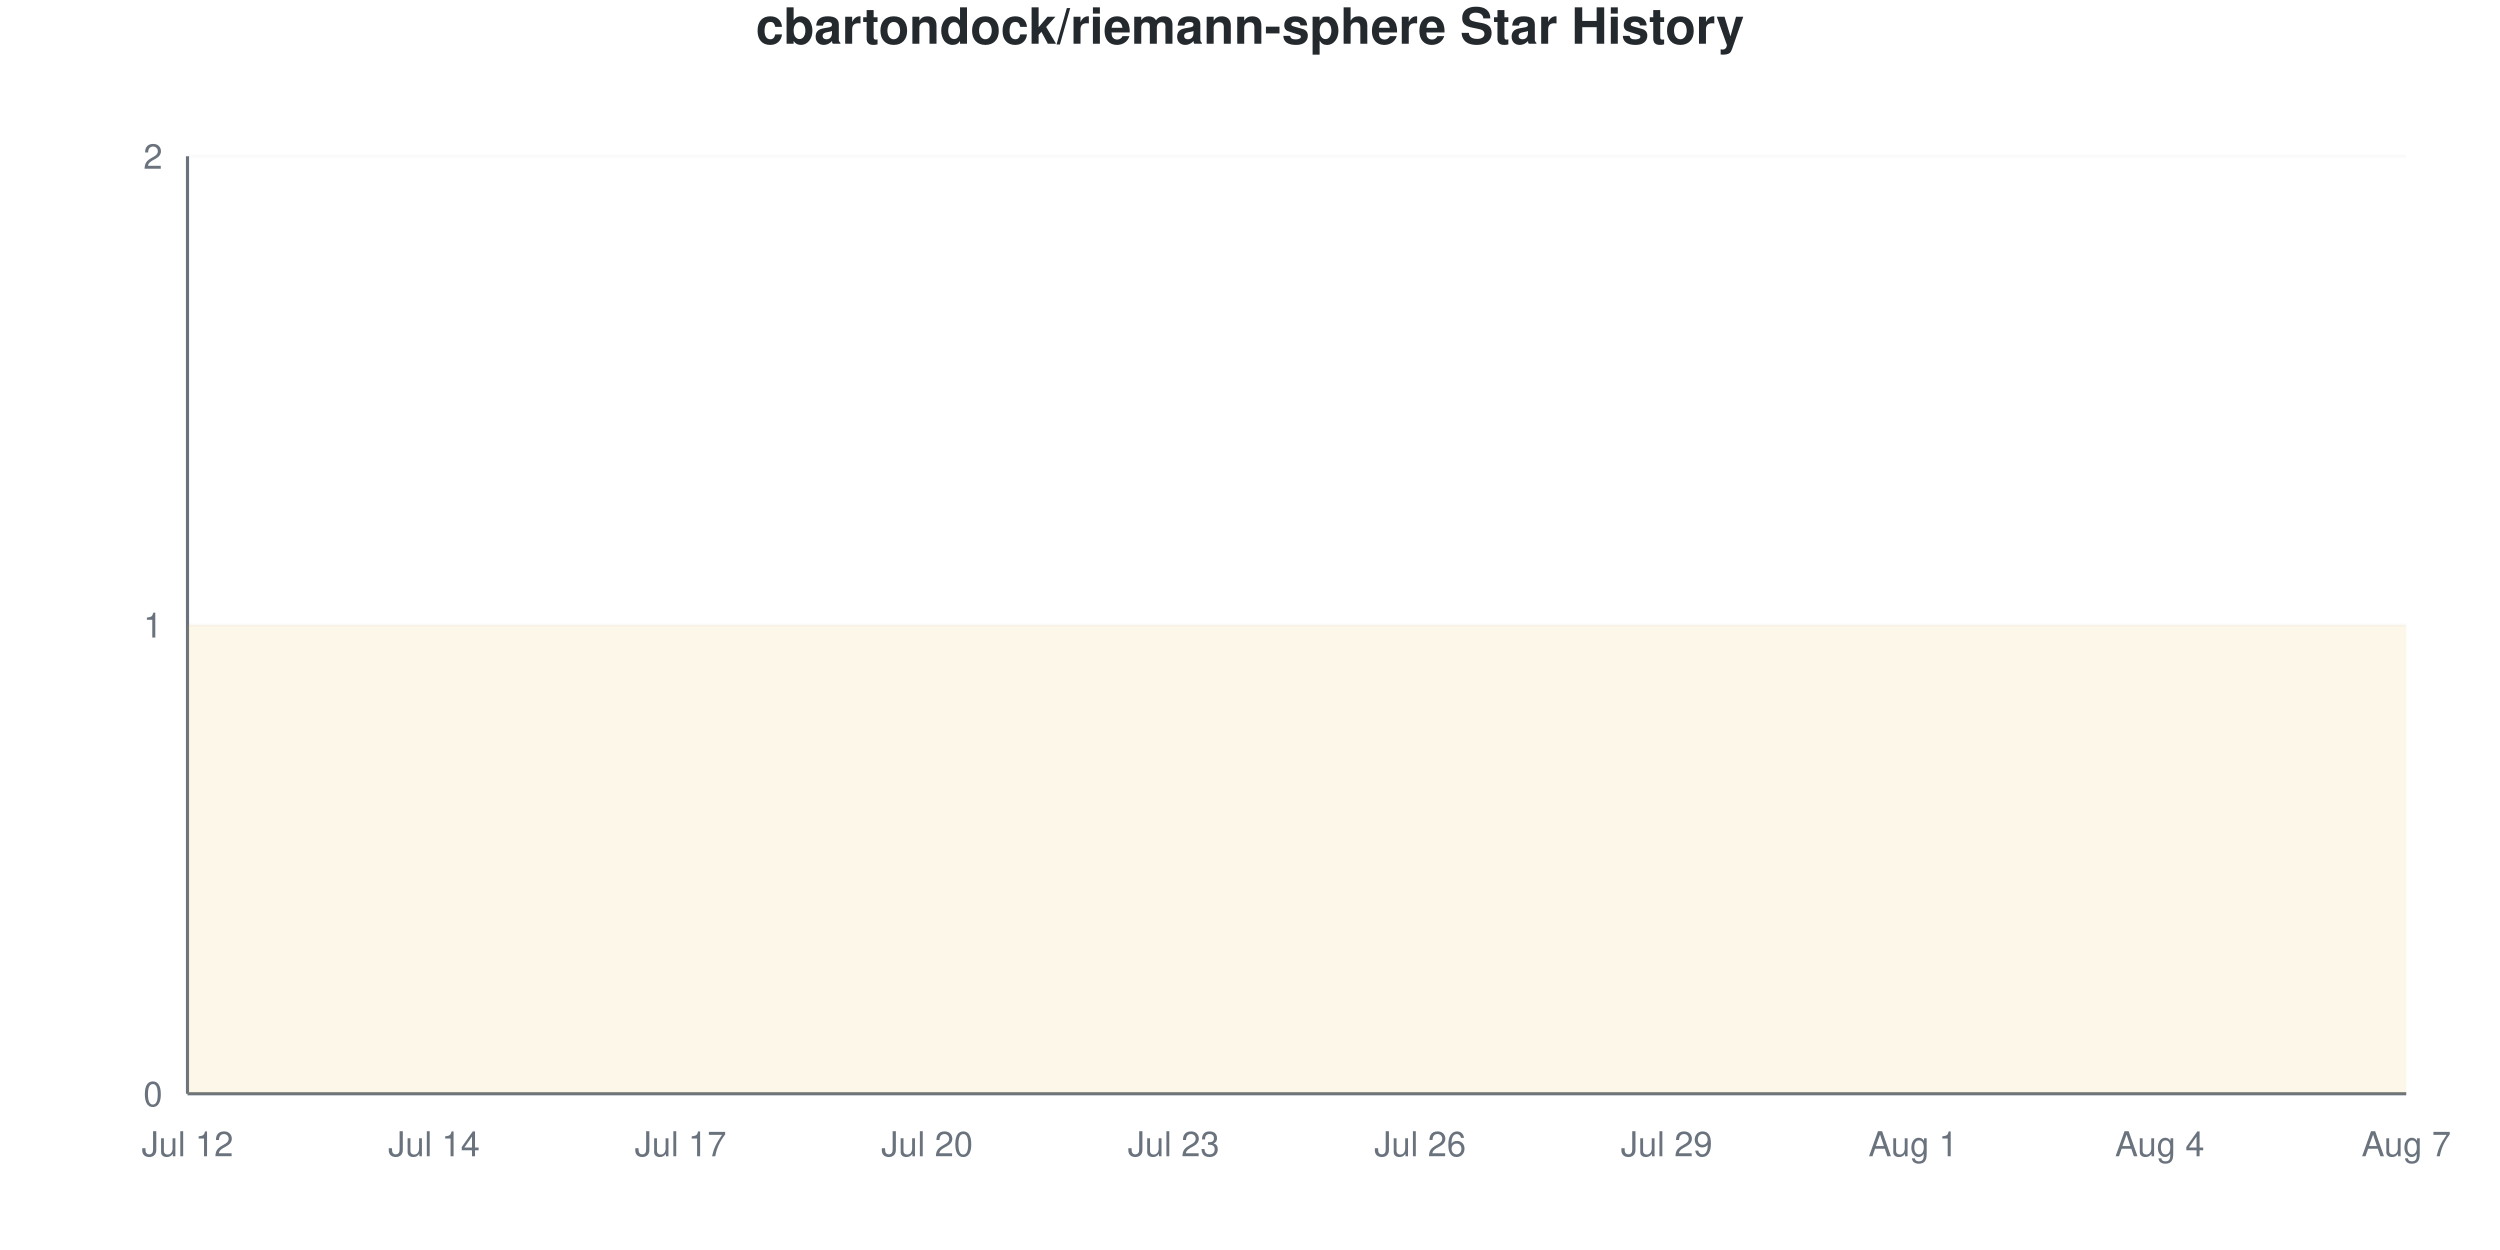
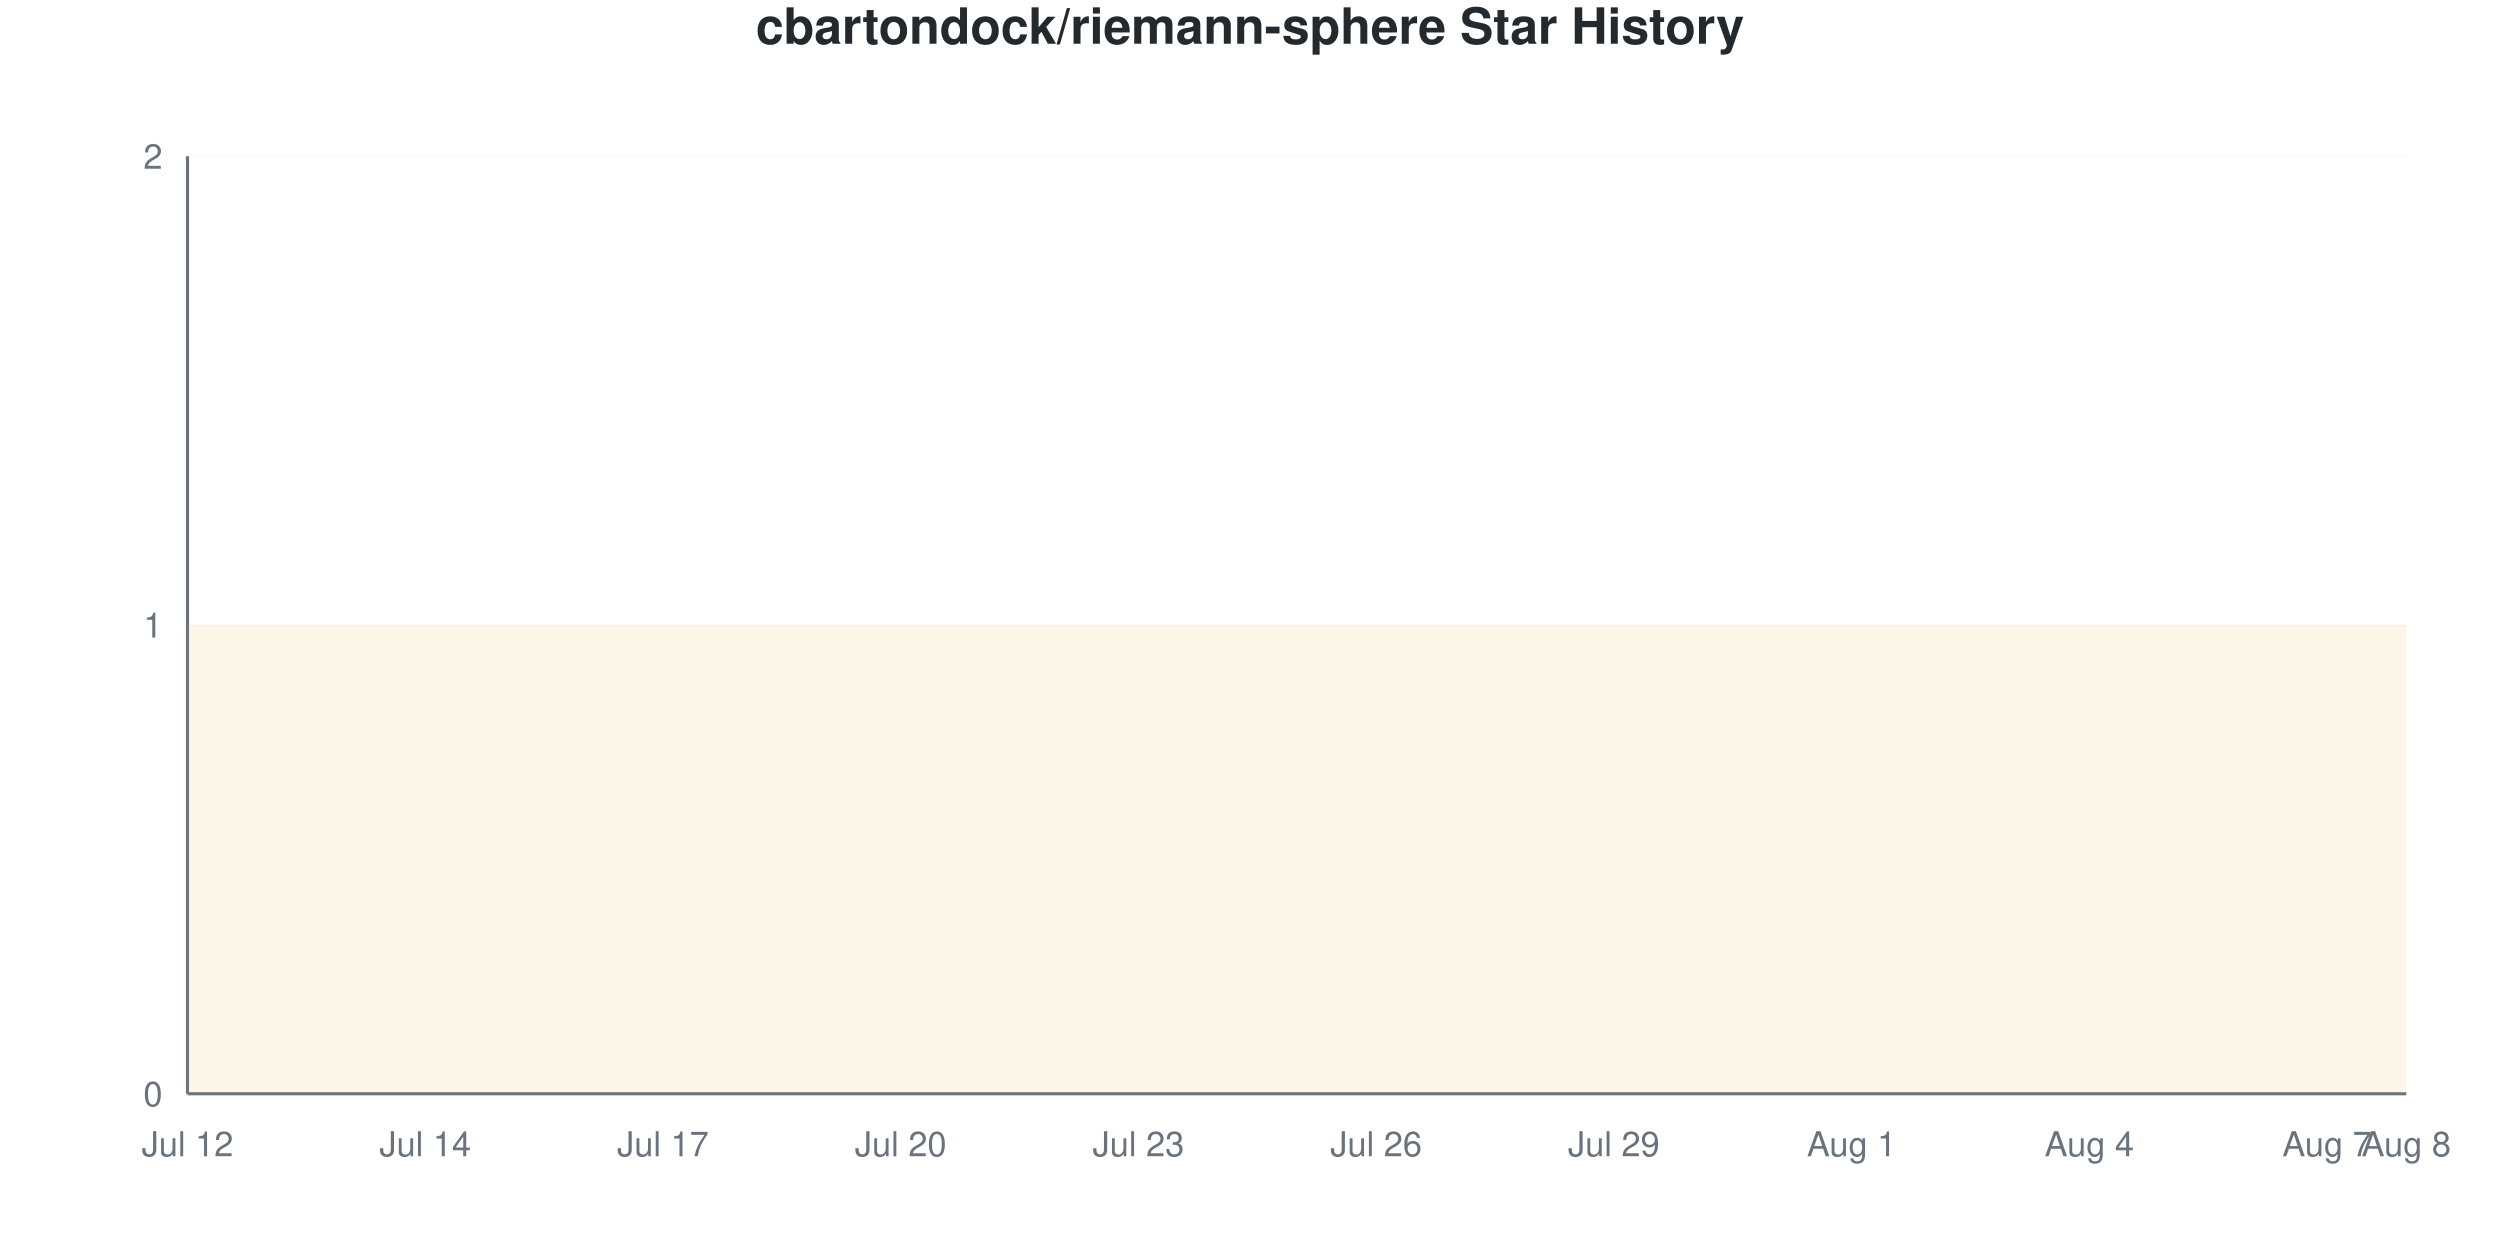
<svg xmlns="http://www.w3.org/2000/svg" viewBox="0 0 800 400" width="800" height="400">
  <style>
    @keyframes drawLine {
      to { stroke-dashoffset: 0; }
    }
    @keyframes fadeInPoint {
      from { opacity: 0; }
      to { opacity: 1; }
    }
    .data-line-0 {
      stroke-dasharray: 1291;
      stroke-dashoffset: 1291;
      animation: drawLine 2s ease-out forwards;
    }
    .data-point {
      opacity: 0;
      animation: fadeInPoint 0.5s ease-out forwards;
    }
    .chart-bg { fill: #fff; }
    .chart-text { fill: #24292e; }
    .chart-muted { fill: #6a737d; }
    .chart-grid { stroke: #eee; }
    .chart-axis { stroke: #6a737d; }
    @media (prefers-color-scheme: dark) {
      .chart-bg { fill: #0d1117; }
      .chart-text { fill: #e6edf3; }
      .chart-muted { fill: #8b949e; }
      .chart-grid { stroke: #21262d; }
      .chart-axis { stroke: #8b949e; }
    }
  </style>
  <rect width="800" height="400" class="chart-bg" />
  <text x="400" y="14" text-anchor="middle" class="chart-text" font-size="16" font-weight="bold" font-family="-apple-system, BlinkMacSystemFont, 'Segoe UI', Helvetica, Arial, sans-serif">cbartondock/riemann-sphere Star History</text>
  <g class="grid">
    <line x1="60" y1="350" x2="770" y2="350" class="chart-grid" stroke-opacity="0.3" />
    <text x="52" y="354" text-anchor="end" class="chart-muted" font-size="11" font-family="-apple-system, BlinkMacSystemFont, 'Segoe UI', Helvetica, Arial, sans-serif">0</text>
    <line x1="60" y1="200" x2="770" y2="200" class="chart-grid" stroke-opacity="0.3" />
    <text x="52" y="204" text-anchor="end" class="chart-muted" font-size="11" font-family="-apple-system, BlinkMacSystemFont, 'Segoe UI', Helvetica, Arial, sans-serif">1</text>
    <line x1="60" y1="50" x2="770" y2="50" class="chart-grid" stroke-opacity="0.3" />
    <text x="52" y="54" text-anchor="end" class="chart-muted" font-size="11" font-family="-apple-system, BlinkMacSystemFont, 'Segoe UI', Helvetica, Arial, sans-serif">2</text>
  </g>
  <g class="milestones">
    
  </g>
  <g class="x-axis">
    <text x="60" y="370" text-anchor="middle" class="chart-muted" font-size="11" font-family="-apple-system, BlinkMacSystemFont, 'Segoe UI', Helvetica, Arial, sans-serif">Jul 12</text>
-     <text x="138.889" y="370" text-anchor="middle" class="chart-muted" font-size="11" font-family="-apple-system, BlinkMacSystemFont, 'Segoe UI', Helvetica, Arial, sans-serif">Jul 14</text>
-     <text x="217.778" y="370" text-anchor="middle" class="chart-muted" font-size="11" font-family="-apple-system, BlinkMacSystemFont, 'Segoe UI', Helvetica, Arial, sans-serif">Jul 17</text>
-     <text x="296.667" y="370" text-anchor="middle" class="chart-muted" font-size="11" font-family="-apple-system, BlinkMacSystemFont, 'Segoe UI', Helvetica, Arial, sans-serif">Jul 20</text>
-     <text x="375.556" y="370" text-anchor="middle" class="chart-muted" font-size="11" font-family="-apple-system, BlinkMacSystemFont, 'Segoe UI', Helvetica, Arial, sans-serif">Jul 23</text>
-     <text x="454.444" y="370" text-anchor="middle" class="chart-muted" font-size="11" font-family="-apple-system, BlinkMacSystemFont, 'Segoe UI', Helvetica, Arial, sans-serif">Jul 26</text>
-     <text x="533.333" y="370" text-anchor="middle" class="chart-muted" font-size="11" font-family="-apple-system, BlinkMacSystemFont, 'Segoe UI', Helvetica, Arial, sans-serif">Jul 29</text>
-     <text x="612.222" y="370" text-anchor="middle" class="chart-muted" font-size="11" font-family="-apple-system, BlinkMacSystemFont, 'Segoe UI', Helvetica, Arial, sans-serif">Aug 1</text>
-     <text x="691.111" y="370" text-anchor="middle" class="chart-muted" font-size="11" font-family="-apple-system, BlinkMacSystemFont, 'Segoe UI', Helvetica, Arial, sans-serif">Aug 4</text>
-     <text x="770" y="370" text-anchor="middle" class="chart-muted" font-size="11" font-family="-apple-system, BlinkMacSystemFont, 'Segoe UI', Helvetica, Arial, sans-serif">Aug 7</text>
+     <text x="136.071" y="370" text-anchor="middle" class="chart-muted" font-size="11" font-family="-apple-system, BlinkMacSystemFont, 'Segoe UI', Helvetica, Arial, sans-serif">Jul 14</text>
+     <text x="212.143" y="370" text-anchor="middle" class="chart-muted" font-size="11" font-family="-apple-system, BlinkMacSystemFont, 'Segoe UI', Helvetica, Arial, sans-serif">Jul 17</text>
+     <text x="288.214" y="370" text-anchor="middle" class="chart-muted" font-size="11" font-family="-apple-system, BlinkMacSystemFont, 'Segoe UI', Helvetica, Arial, sans-serif">Jul 20</text>
+     <text x="364.286" y="370" text-anchor="middle" class="chart-muted" font-size="11" font-family="-apple-system, BlinkMacSystemFont, 'Segoe UI', Helvetica, Arial, sans-serif">Jul 23</text>
+     <text x="440.357" y="370" text-anchor="middle" class="chart-muted" font-size="11" font-family="-apple-system, BlinkMacSystemFont, 'Segoe UI', Helvetica, Arial, sans-serif">Jul 26</text>
+     <text x="516.429" y="370" text-anchor="middle" class="chart-muted" font-size="11" font-family="-apple-system, BlinkMacSystemFont, 'Segoe UI', Helvetica, Arial, sans-serif">Jul 29</text>
+     <text x="592.5" y="370" text-anchor="middle" class="chart-muted" font-size="11" font-family="-apple-system, BlinkMacSystemFont, 'Segoe UI', Helvetica, Arial, sans-serif">Aug 1</text>
+     <text x="668.571" y="370" text-anchor="middle" class="chart-muted" font-size="11" font-family="-apple-system, BlinkMacSystemFont, 'Segoe UI', Helvetica, Arial, sans-serif">Aug 4</text>
+     <text x="744.643" y="370" text-anchor="middle" class="chart-muted" font-size="11" font-family="-apple-system, BlinkMacSystemFont, 'Segoe UI', Helvetica, Arial, sans-serif">Aug 7</text>
+     <text x="770" y="370" text-anchor="middle" class="chart-muted" font-size="11" font-family="-apple-system, BlinkMacSystemFont, 'Segoe UI', Helvetica, Arial, sans-serif">Aug 8</text>
  </g>
  <line x1="60" y1="50" x2="60" y2="350" class="chart-axis" stroke-width="1" />
  <line x1="60" y1="350" x2="770" y2="350" class="chart-axis" stroke-width="1" />
-   <path d="M60,350 L60,200 C68.765,200 77.531,200 86.296,200 C95.062,200 103.827,200 112.593,200 C121.358,200 130.123,200 138.889,200 C147.654,200 156.42,200 165.185,200 C173.951,200 182.716,200 191.481,200 C200.247,200 209.012,200 217.778,200 C226.543,200 235.309,200 244.074,200 C252.84,200 261.605,200 270.37,200 C279.136,200 287.901,200 296.667,200 C305.432,200 314.198,200 322.963,200 C331.728,200 340.494,200 349.259,200 C358.025,200 366.79,200 375.556,200 C384.321,200 393.086,200 401.852,200 C410.617,200 419.383,200 428.148,200 C436.914,200 445.679,200 454.444,200 C463.21,200 471.975,200 480.741,200 C489.506,200 498.272,200 507.037,200 C515.802,200 524.568,200 533.333,200 C542.099,200 550.864,200 559.63,200 C568.395,200 577.16,200 585.926,200 C594.691,200 603.457,200 612.222,200 C620.988,200 629.753,200 638.519,200 C647.284,200 656.049,200 664.815,200 C673.58,200 682.346,200 691.111,200 C699.877,200 708.642,200 717.407,200 C726.173,200 734.938,200 743.704,200 C752.469,200 761.235,200 770,200 L770,350 L60,350 Z" fill="#dfb317" fill-opacity="0.1" />
-   <path d="M60,350 L60,200 C68.765,200 77.531,200 86.296,200 C95.062,200 103.827,200 112.593,200 C121.358,200 130.123,200 138.889,200 C147.654,200 156.42,200 165.185,200 C173.951,200 182.716,200 191.481,200 C200.247,200 209.012,200 217.778,200 C226.543,200 235.309,200 244.074,200 C252.84,200 261.605,200 270.37,200 C279.136,200 287.901,200 296.667,200 C305.432,200 314.198,200 322.963,200 C331.728,200 340.494,200 349.259,200 C358.025,200 366.79,200 375.556,200 C384.321,200 393.086,200 401.852,200 C410.617,200 419.383,200 428.148,200 C436.914,200 445.679,200 454.444,200 C463.21,200 471.975,200 480.741,200 C489.506,200 498.272,200 507.037,200 C515.802,200 524.568,200 533.333,200 C542.099,200 550.864,200 559.63,200 C568.395,200 577.16,200 585.926,200 C594.691,200 603.457,200 612.222,200 C620.988,200 629.753,200 638.519,200 C647.284,200 656.049,200 664.815,200 C673.58,200 682.346,200 691.111,200 C699.877,200 708.642,200 717.407,200 C726.173,200 734.938,200 743.704,200 C752.469,200 761.235,200 770,200" fill="none" stroke="#dfb317" stroke-width="2.5" class="data-line-0" />
+   <path d="M60,350 L60,200 C68.452,200 76.905,200 85.357,200 C93.81,200 102.262,200 110.714,200 C119.167,200 127.619,200 136.071,200 C144.524,200 152.976,200 161.429,200 C169.881,200 178.333,200 186.786,200 C195.238,200 203.69,200 212.143,200 C220.595,200 229.048,200 237.5,200 C245.952,200 254.405,200 262.857,200 C271.31,200 279.762,200 288.214,200 C296.667,200 305.119,200 313.571,200 C322.024,200 330.476,200 338.929,200 C347.381,200 355.833,200 364.286,200 C372.738,200 381.19,200 389.643,200 C398.095,200 406.548,200 415,200 C423.452,200 431.905,200 440.357,200 C448.81,200 457.262,200 465.714,200 C474.167,200 482.619,200 491.071,200 C499.524,200 507.976,200 516.429,200 C524.881,200 533.333,200 541.786,200 C550.238,200 558.69,200 567.143,200 C575.595,200 584.048,200 592.5,200 C600.952,200 609.405,200 617.857,200 C626.31,200 634.762,200 643.214,200 C651.667,200 660.119,200 668.571,200 C677.024,200 685.476,200 693.929,200 C702.381,200 710.833,200 719.286,200 C727.738,200 736.19,200 744.643,200 C753.095,200 761.548,200 770,200 L770,350 L60,350 Z" fill="#dfb317" fill-opacity="0.1" />
+   <path d="M60,350 L60,200 C68.452,200 76.905,200 85.357,200 C93.81,200 102.262,200 110.714,200 C119.167,200 127.619,200 136.071,200 C144.524,200 152.976,200 161.429,200 C169.881,200 178.333,200 186.786,200 C195.238,200 203.69,200 212.143,200 C220.595,200 229.048,200 237.5,200 C245.952,200 254.405,200 262.857,200 C271.31,200 279.762,200 288.214,200 C296.667,200 305.119,200 313.571,200 C322.024,200 330.476,200 338.929,200 C347.381,200 355.833,200 364.286,200 C372.738,200 381.19,200 389.643,200 C398.095,200 406.548,200 415,200 C423.452,200 431.905,200 440.357,200 C448.81,200 457.262,200 465.714,200 C474.167,200 482.619,200 491.071,200 C499.524,200 507.976,200 516.429,200 C524.881,200 533.333,200 541.786,200 C550.238,200 558.69,200 567.143,200 C575.595,200 584.048,200 592.5,200 C600.952,200 609.405,200 617.857,200 C626.31,200 634.762,200 643.214,200 C651.667,200 660.119,200 668.571,200 C677.024,200 685.476,200 693.929,200 C702.381,200 710.833,200 719.286,200 C727.738,200 736.19,200 744.643,200 C753.095,200 761.548,200 770,200" fill="none" stroke="#dfb317" stroke-width="2.5" class="data-line-0" />
  <g class="points">
    <circle cx="60" cy="200" r="4" fill="#dfb317" class="data-point" style="animation-delay: 1.50s" />
-     <circle cx="86.296" cy="200" r="4" fill="#dfb317" class="data-point" style="animation-delay: 1.55s" />
-     <circle cx="112.593" cy="200" r="4" fill="#dfb317" class="data-point" style="animation-delay: 1.60s" />
-     <circle cx="138.889" cy="200" r="4" fill="#dfb317" class="data-point" style="animation-delay: 1.65s" />
-     <circle cx="165.185" cy="200" r="4" fill="#dfb317" class="data-point" style="animation-delay: 1.70s" />
-     <circle cx="191.481" cy="200" r="4" fill="#dfb317" class="data-point" style="animation-delay: 1.75s" />
-     <circle cx="217.778" cy="200" r="4" fill="#dfb317" class="data-point" style="animation-delay: 1.80s" />
-     <circle cx="244.074" cy="200" r="4" fill="#dfb317" class="data-point" style="animation-delay: 1.85s" />
-     <circle cx="270.37" cy="200" r="4" fill="#dfb317" class="data-point" style="animation-delay: 1.90s" />
-     <circle cx="296.667" cy="200" r="4" fill="#dfb317" class="data-point" style="animation-delay: 1.95s" />
-     <circle cx="322.963" cy="200" r="4" fill="#dfb317" class="data-point" style="animation-delay: 2.00s" />
-     <circle cx="349.259" cy="200" r="4" fill="#dfb317" class="data-point" style="animation-delay: 2.05s" />
-     <circle cx="375.556" cy="200" r="4" fill="#dfb317" class="data-point" style="animation-delay: 2.10s" />
-     <circle cx="401.852" cy="200" r="4" fill="#dfb317" class="data-point" style="animation-delay: 2.15s" />
-     <circle cx="428.148" cy="200" r="4" fill="#dfb317" class="data-point" style="animation-delay: 2.20s" />
-     <circle cx="454.444" cy="200" r="4" fill="#dfb317" class="data-point" style="animation-delay: 2.25s" />
-     <circle cx="480.741" cy="200" r="4" fill="#dfb317" class="data-point" style="animation-delay: 2.30s" />
-     <circle cx="507.037" cy="200" r="4" fill="#dfb317" class="data-point" style="animation-delay: 2.35s" />
-     <circle cx="533.333" cy="200" r="4" fill="#dfb317" class="data-point" style="animation-delay: 2.40s" />
-     <circle cx="559.63" cy="200" r="4" fill="#dfb317" class="data-point" style="animation-delay: 2.45s" />
-     <circle cx="585.926" cy="200" r="4" fill="#dfb317" class="data-point" style="animation-delay: 2.50s" />
-     <circle cx="612.222" cy="200" r="4" fill="#dfb317" class="data-point" style="animation-delay: 2.55s" />
-     <circle cx="638.519" cy="200" r="4" fill="#dfb317" class="data-point" style="animation-delay: 2.60s" />
-     <circle cx="664.815" cy="200" r="4" fill="#dfb317" class="data-point" style="animation-delay: 2.65s" />
-     <circle cx="691.111" cy="200" r="4" fill="#dfb317" class="data-point" style="animation-delay: 2.70s" />
-     <circle cx="717.407" cy="200" r="4" fill="#dfb317" class="data-point" style="animation-delay: 2.75s" />
-     <circle cx="743.704" cy="200" r="4" fill="#dfb317" class="data-point" style="animation-delay: 2.80s" />
-     <circle cx="770" cy="200" r="4" fill="#dfb317" class="data-point" style="animation-delay: 2.85s" />
+     <circle cx="85.357" cy="200" r="4" fill="#dfb317" class="data-point" style="animation-delay: 1.55s" />
+     <circle cx="110.714" cy="200" r="4" fill="#dfb317" class="data-point" style="animation-delay: 1.60s" />
+     <circle cx="136.071" cy="200" r="4" fill="#dfb317" class="data-point" style="animation-delay: 1.65s" />
+     <circle cx="161.429" cy="200" r="4" fill="#dfb317" class="data-point" style="animation-delay: 1.70s" />
+     <circle cx="186.786" cy="200" r="4" fill="#dfb317" class="data-point" style="animation-delay: 1.75s" />
+     <circle cx="212.143" cy="200" r="4" fill="#dfb317" class="data-point" style="animation-delay: 1.80s" />
+     <circle cx="237.5" cy="200" r="4" fill="#dfb317" class="data-point" style="animation-delay: 1.85s" />
+     <circle cx="262.857" cy="200" r="4" fill="#dfb317" class="data-point" style="animation-delay: 1.90s" />
+     <circle cx="288.214" cy="200" r="4" fill="#dfb317" class="data-point" style="animation-delay: 1.95s" />
+     <circle cx="313.571" cy="200" r="4" fill="#dfb317" class="data-point" style="animation-delay: 2.00s" />
+     <circle cx="338.929" cy="200" r="4" fill="#dfb317" class="data-point" style="animation-delay: 2.05s" />
+     <circle cx="364.286" cy="200" r="4" fill="#dfb317" class="data-point" style="animation-delay: 2.10s" />
+     <circle cx="389.643" cy="200" r="4" fill="#dfb317" class="data-point" style="animation-delay: 2.15s" />
+     <circle cx="415" cy="200" r="4" fill="#dfb317" class="data-point" style="animation-delay: 2.20s" />
+     <circle cx="440.357" cy="200" r="4" fill="#dfb317" class="data-point" style="animation-delay: 2.25s" />
+     <circle cx="465.714" cy="200" r="4" fill="#dfb317" class="data-point" style="animation-delay: 2.30s" />
+     <circle cx="491.071" cy="200" r="4" fill="#dfb317" class="data-point" style="animation-delay: 2.35s" />
+     <circle cx="516.429" cy="200" r="4" fill="#dfb317" class="data-point" style="animation-delay: 2.40s" />
+     <circle cx="541.786" cy="200" r="4" fill="#dfb317" class="data-point" style="animation-delay: 2.45s" />
+     <circle cx="567.143" cy="200" r="4" fill="#dfb317" class="data-point" style="animation-delay: 2.50s" />
+     <circle cx="592.5" cy="200" r="4" fill="#dfb317" class="data-point" style="animation-delay: 2.55s" />
+     <circle cx="617.857" cy="200" r="4" fill="#dfb317" class="data-point" style="animation-delay: 2.60s" />
+     <circle cx="643.214" cy="200" r="4" fill="#dfb317" class="data-point" style="animation-delay: 2.65s" />
+     <circle cx="668.571" cy="200" r="4" fill="#dfb317" class="data-point" style="animation-delay: 2.70s" />
+     <circle cx="693.929" cy="200" r="4" fill="#dfb317" class="data-point" style="animation-delay: 2.75s" />
+     <circle cx="719.286" cy="200" r="4" fill="#dfb317" class="data-point" style="animation-delay: 2.80s" />
+     <circle cx="744.643" cy="200" r="4" fill="#dfb317" class="data-point" style="animation-delay: 2.85s" />
+     <circle cx="770" cy="200" r="4" fill="#dfb317" class="data-point" style="animation-delay: 2.90s" />
  </g>
</svg>
